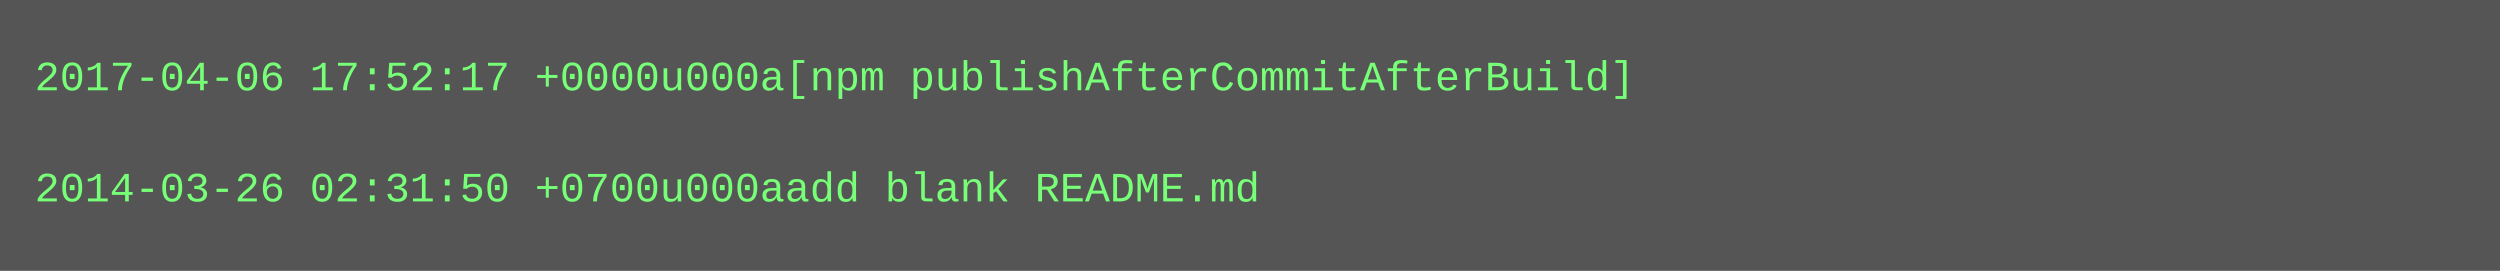
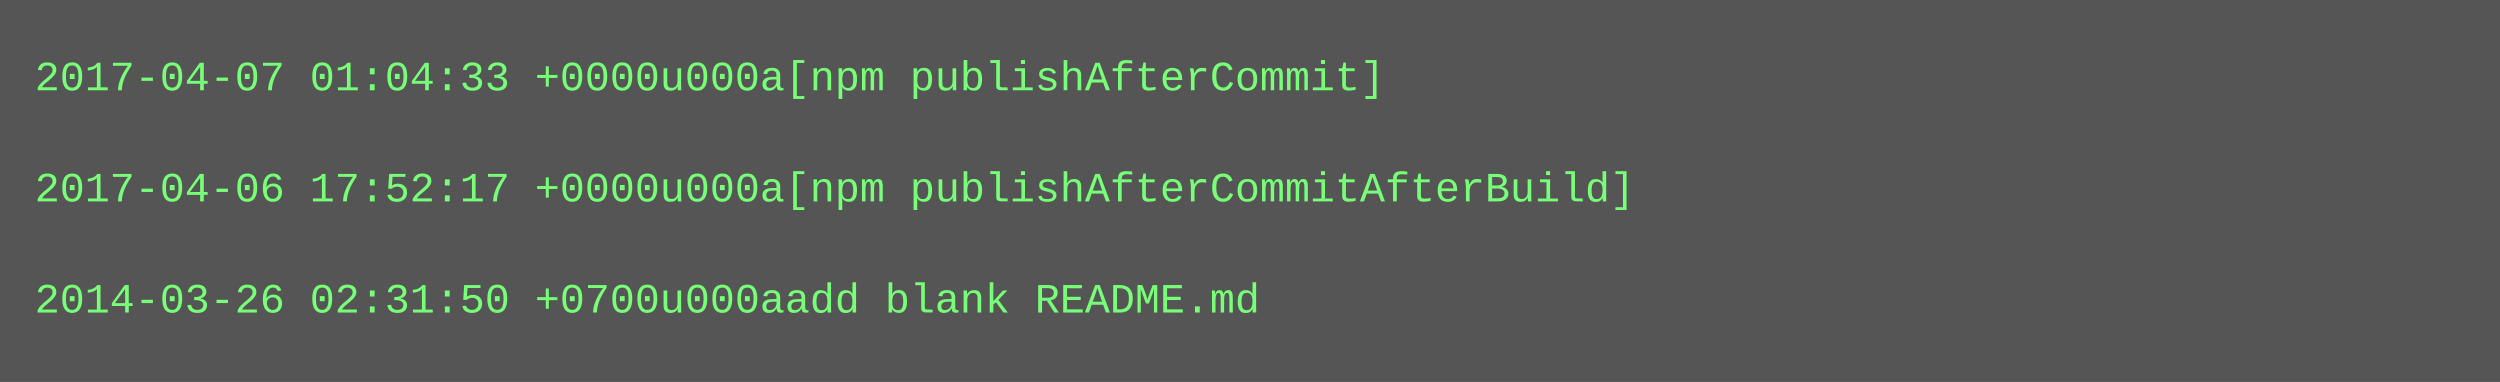
- <svg xmlns="http://www.w3.org/2000/svg" height="78" width="720">
-   <rect height="78" fill="#555" width="720" />
+ <svg xmlns="http://www.w3.org/2000/svg" height="110" width="720">
+   <rect height="110" fill="#555" width="720" />
  <text fill="#7f7" font-family="Courier New" font-size="12" xml:space="preserve">
-     <tspan x="10" y="26">2017-04-06 17:52:17 +0000u000a[npm publishAfterCommitAfterBuild]</tspan>
+     <tspan x="10" y="26">2017-04-07 01:04:33 +0000u000a[npm publishAfterCommit]</tspan>
    <tspan x="10" y="42" />
-     <tspan x="10" y="58">2014-03-26 02:31:50 +0700u000aadd blank README.md</tspan>
+     <tspan x="10" y="58">2017-04-06 17:52:17 +0000u000a[npm publishAfterCommitAfterBuild]</tspan>
+     <tspan x="10" y="74" />
+     <tspan x="10" y="90">2014-03-26 02:31:50 +0700u000aadd blank README.md</tspan>
  </text>
</svg>
